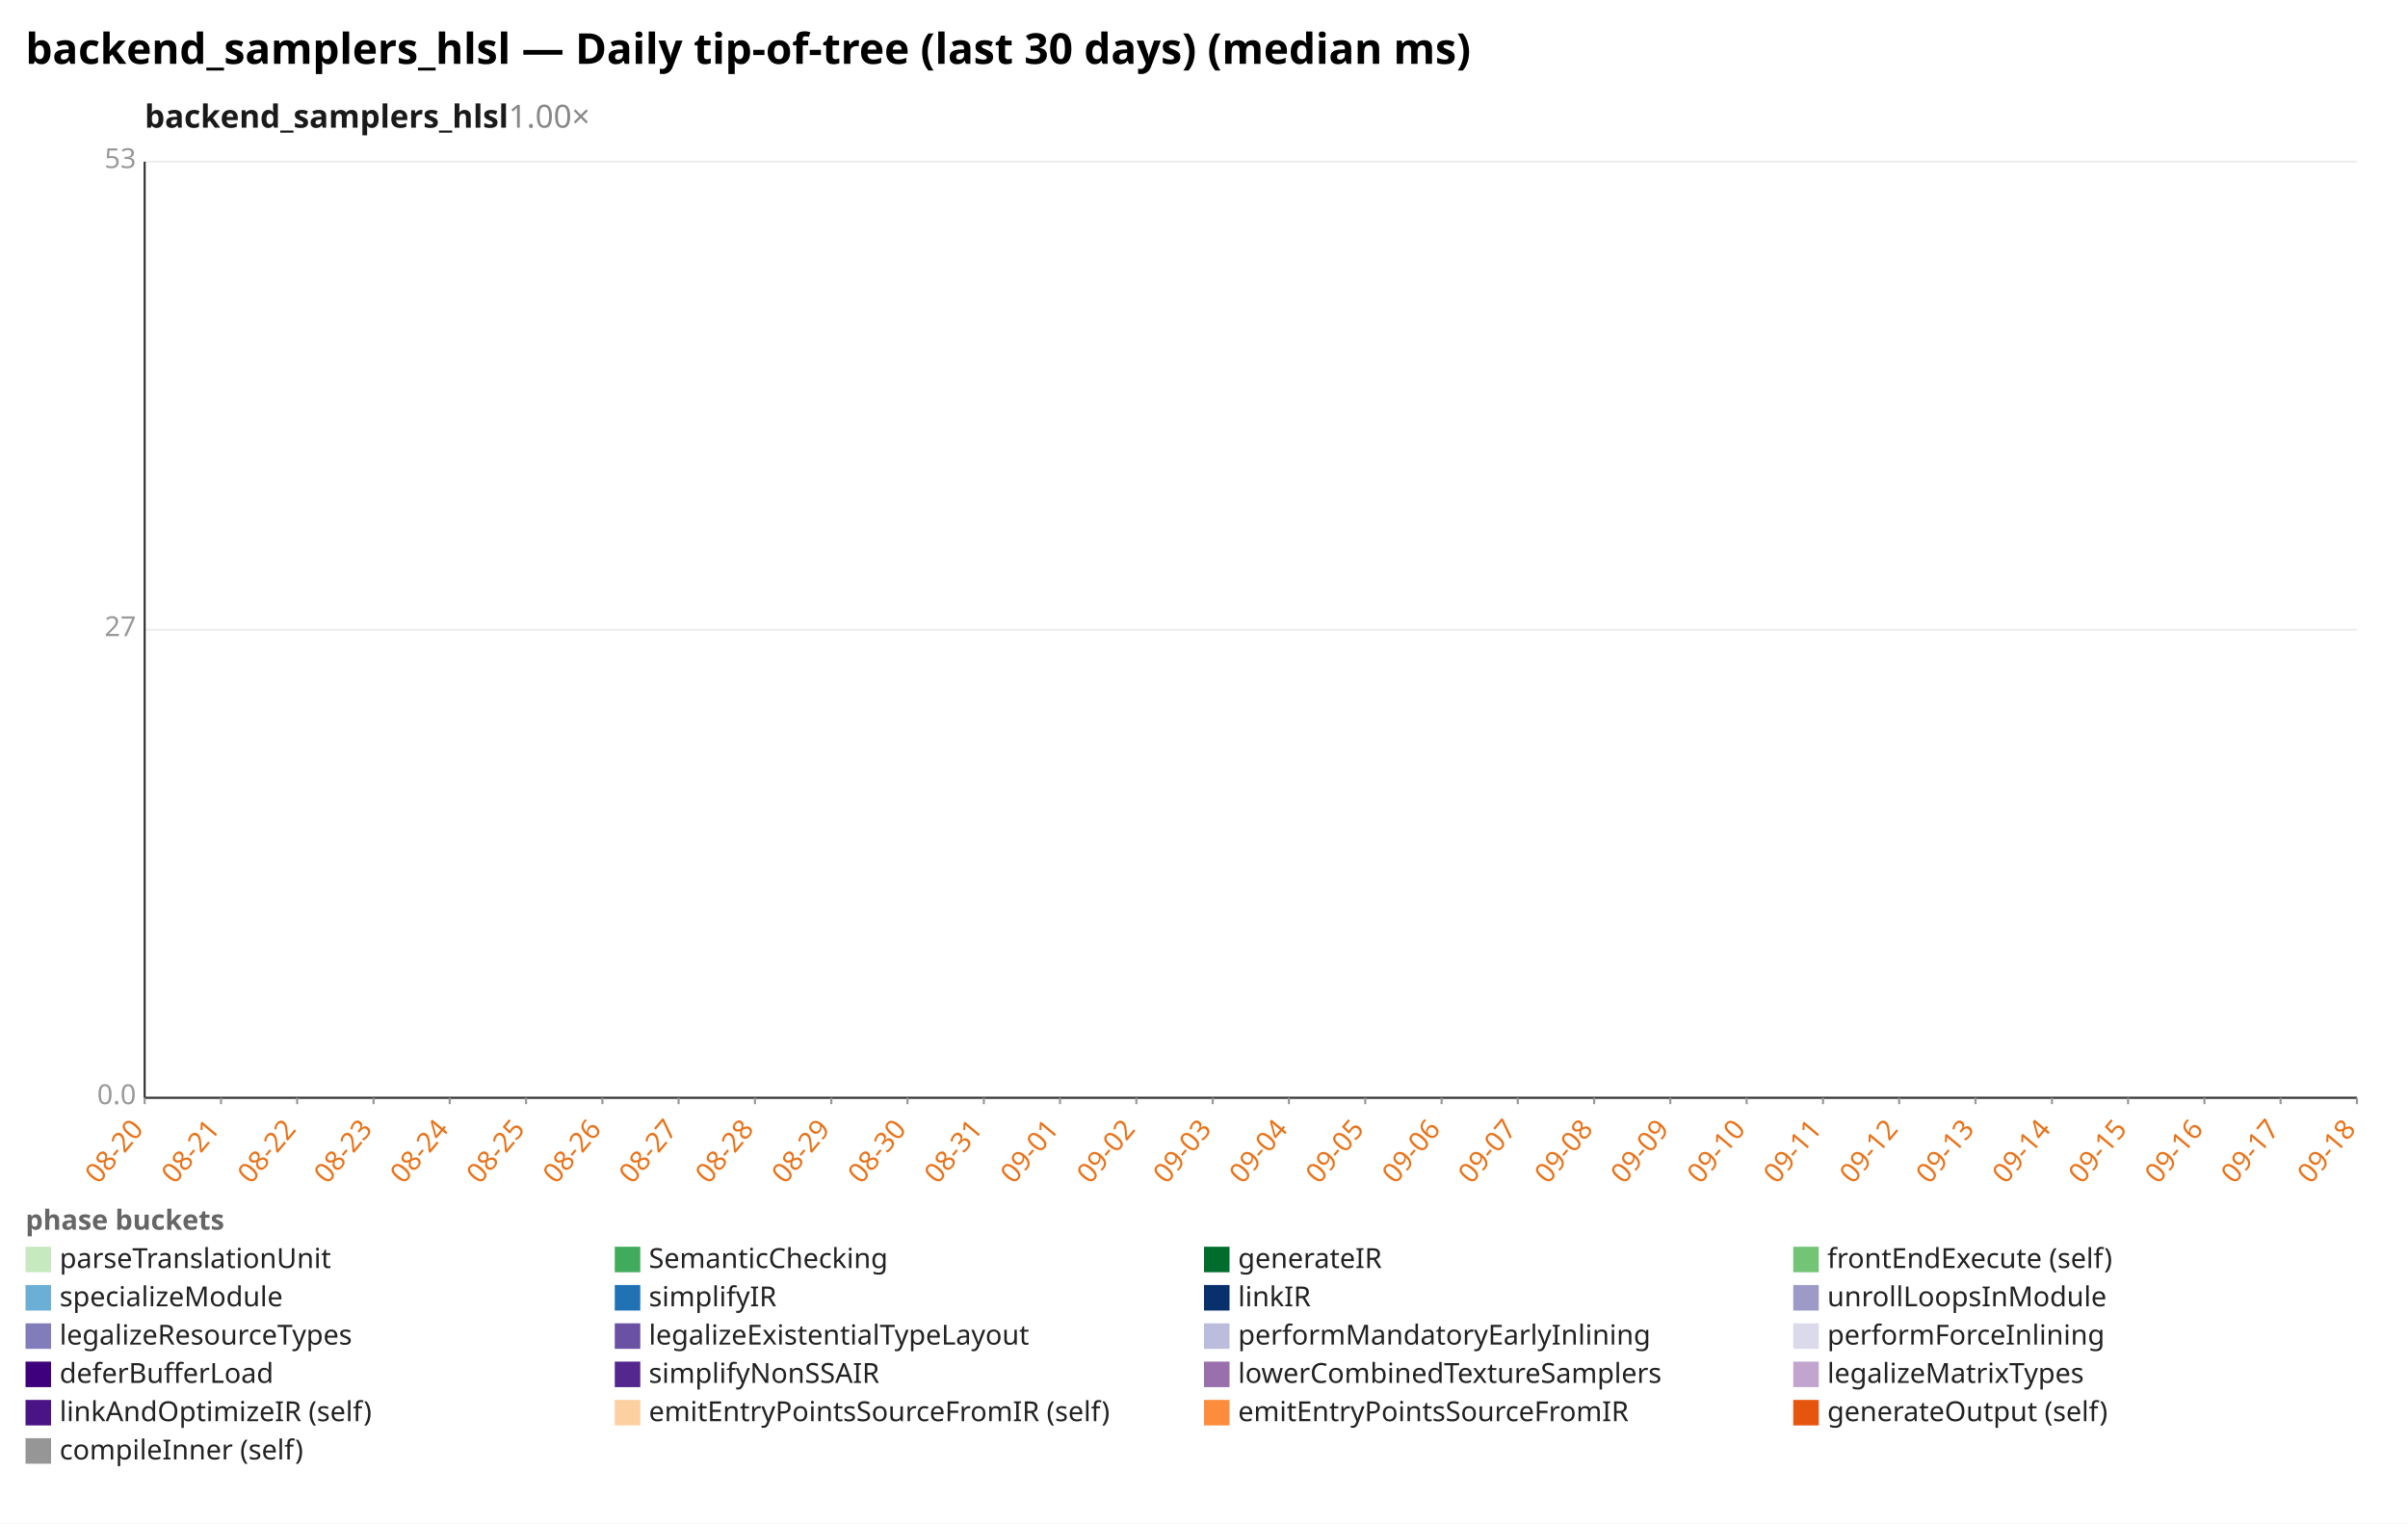
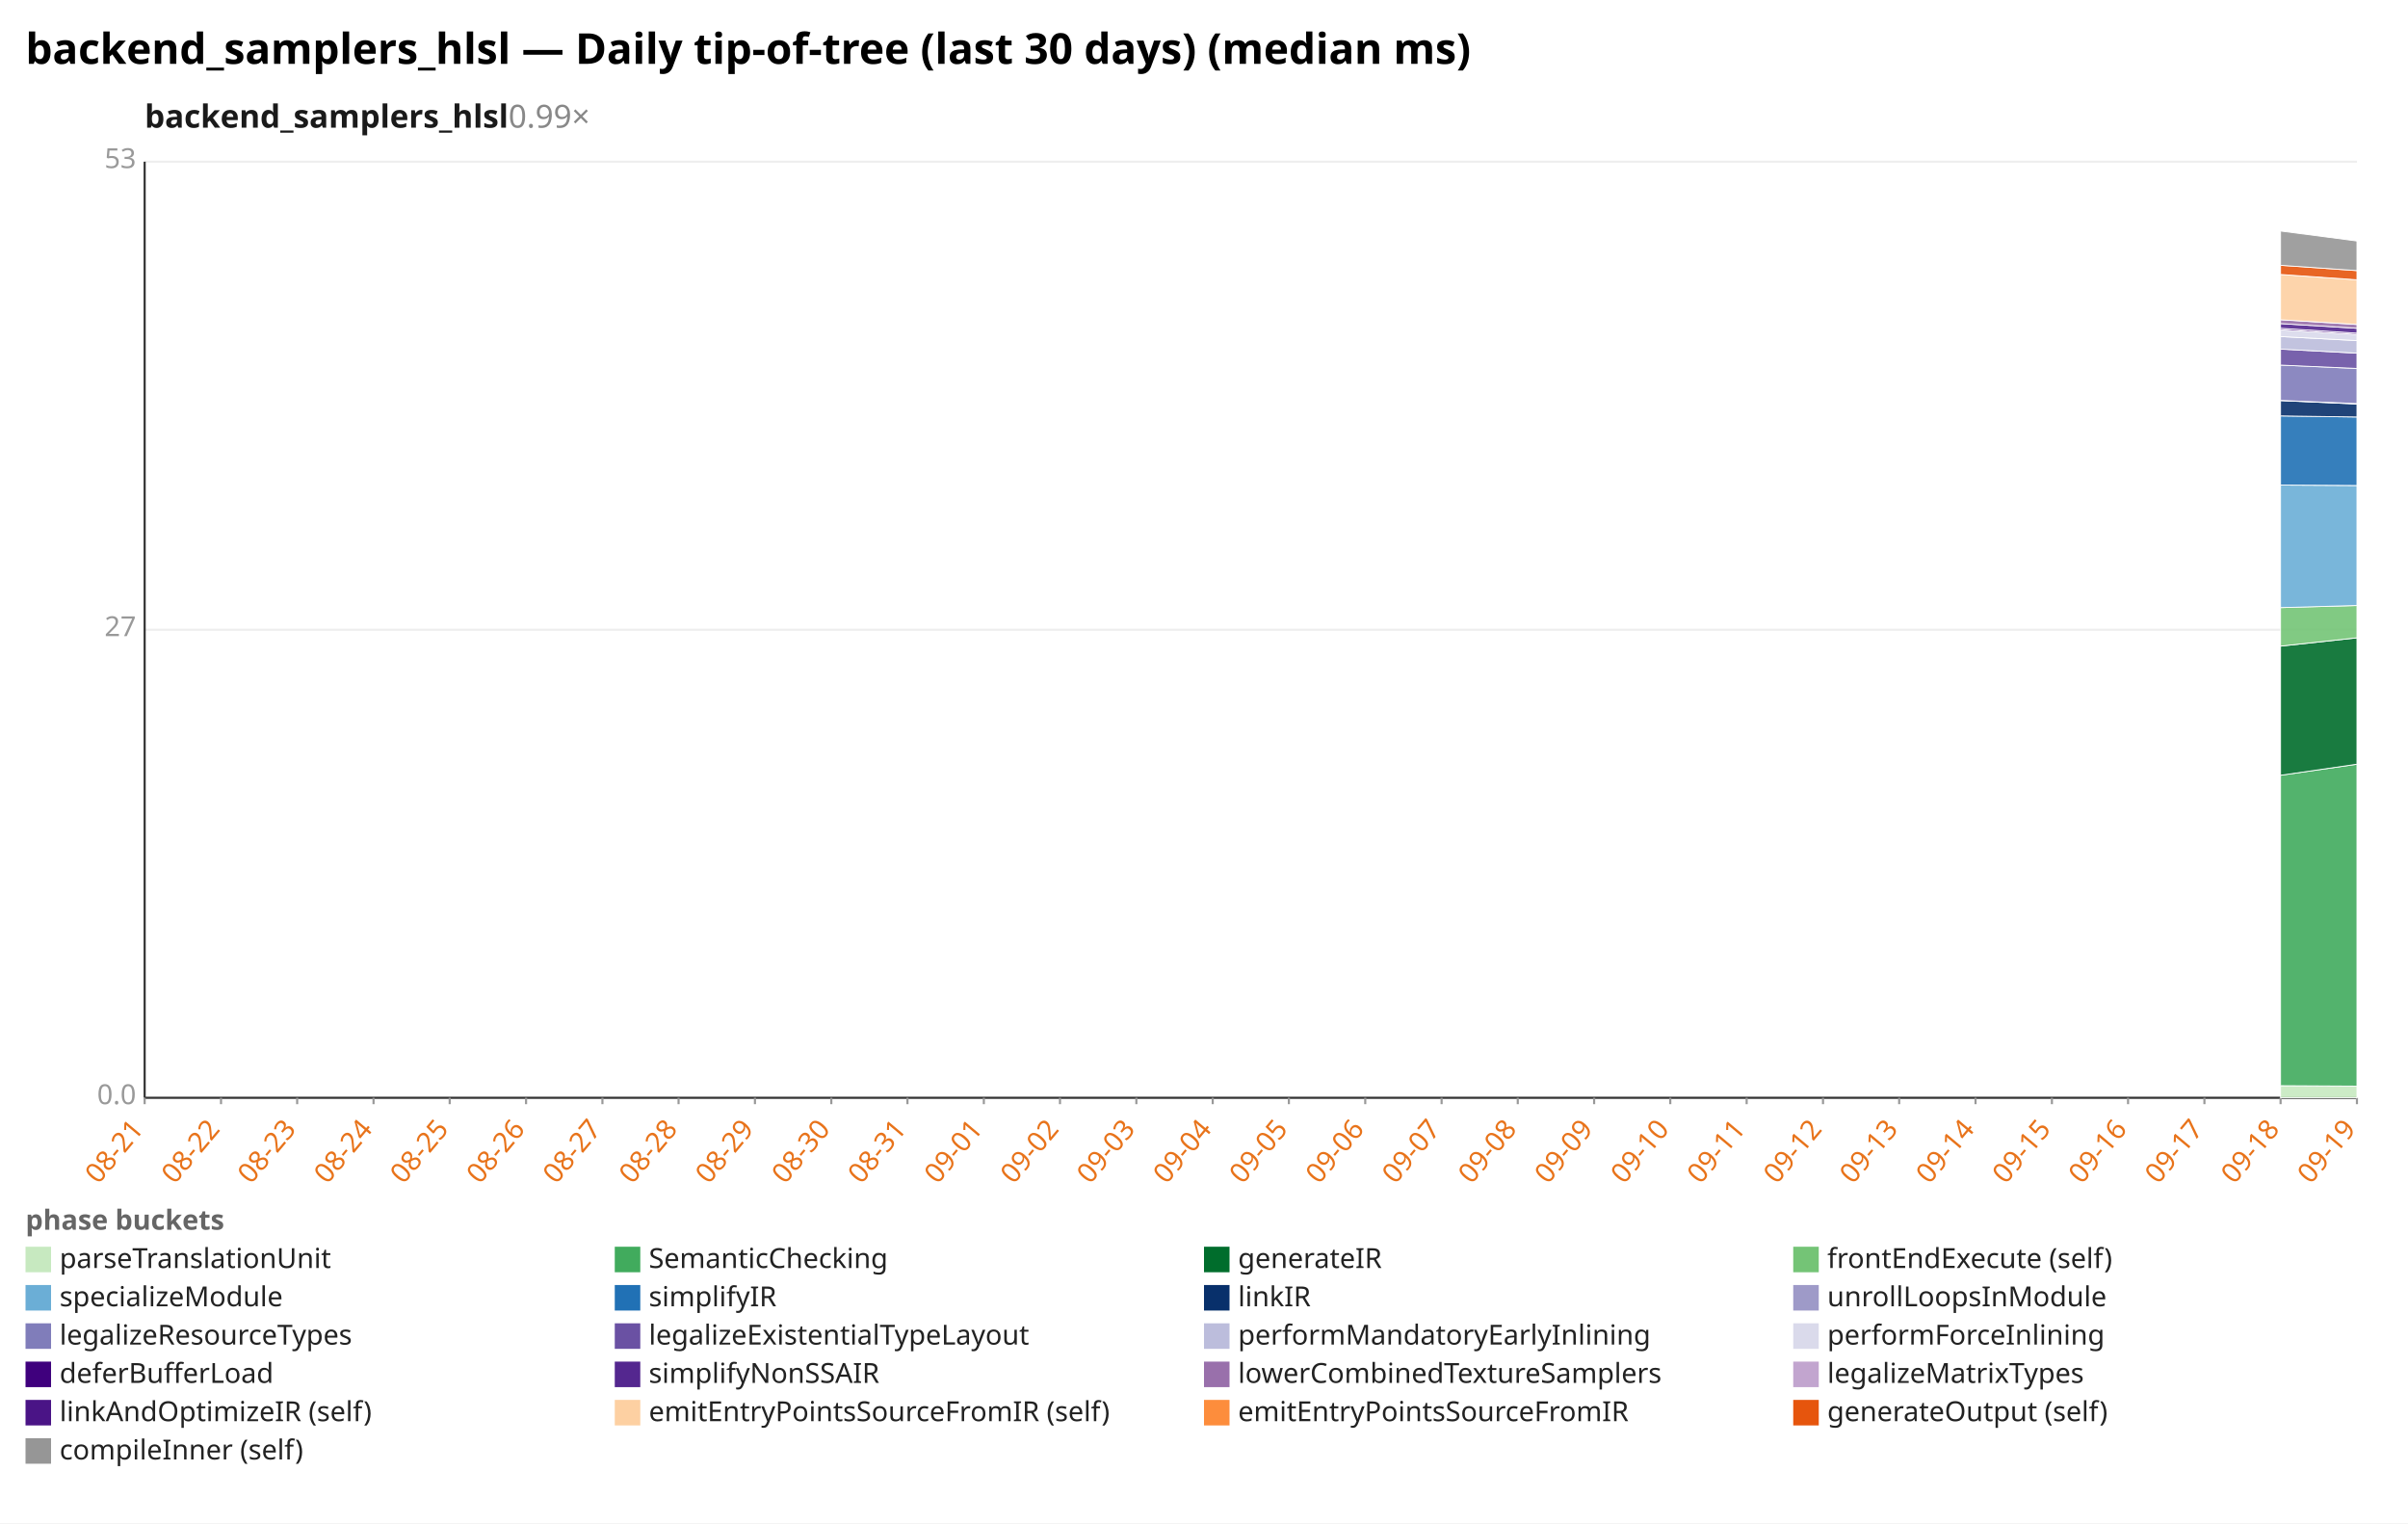
<svg xmlns="http://www.w3.org/2000/svg" width="1132" height="716" viewBox="0 0 1132 716" preserveAspectRatio="xMidYMid meet" font-family="sans-serif" font-size="13">
  <rect width="1132" height="716" fill="white" />
  <text x="12" y="30" font-size="20" font-weight="bold">backend_samplers_hlsl — Daily tip-of-tree (last 30 days) (median ms)</text>
-   <text x="68" y="60" font-size="15" font-weight="600" fill="#1a1a1a">backend_samplers_hlsl<tspan fill="#888" font-weight="400" text-decoration="none">  1.00×</tspan>
+   <text x="68" y="60" font-size="15" font-weight="600" fill="#1a1a1a">backend_samplers_hlsl<tspan fill="#888" font-weight="400" text-decoration="none">  0.99×</tspan>
  </text>
  <line x1="68.0" y1="516.0" x2="1108.0" y2="516.0" stroke="#eee" />
  <text x="64.0" y="519.0" text-anchor="end" fill="#999">0.0</text>
  <line x1="68.0" y1="296.0" x2="1108.0" y2="296.0" stroke="#eee" />
  <text x="64.0" y="299.0" text-anchor="end" fill="#999">27</text>
  <line x1="68.0" y1="76.0" x2="1108.0" y2="76.0" stroke="#eee" />
  <text x="64.0" y="79.0" text-anchor="end" fill="#999">53</text>
  <line x1="68.0" y1="76.0" x2="68.0" y2="516.0" stroke="#333" />
  <line x1="68.0" y1="516.0" x2="1108.0" y2="516.0" stroke="#333" />
  <line x1="68.0" y1="516.0" x2="68.0" y2="519.0" stroke="#999" />
-   <text x="68.0" y="531.0" text-anchor="end" fill="#e8731a" transform="rotate(-50 68.0 531.0)">08-20</text>
+   <text x="68.0" y="531.0" text-anchor="end" fill="#e8731a" transform="rotate(-50 68.0 531.0)">08-21</text>
  <line x1="103.9" y1="516.0" x2="103.9" y2="519.0" stroke="#999" />
-   <text x="103.9" y="531.0" text-anchor="end" fill="#e8731a" transform="rotate(-50 103.9 531.0)">08-21</text>
+   <text x="103.9" y="531.0" text-anchor="end" fill="#e8731a" transform="rotate(-50 103.9 531.0)">08-22</text>
  <line x1="139.7" y1="516.0" x2="139.7" y2="519.0" stroke="#999" />
-   <text x="139.7" y="531.0" text-anchor="end" fill="#e8731a" transform="rotate(-50 139.7 531.0)">08-22</text>
+   <text x="139.7" y="531.0" text-anchor="end" fill="#e8731a" transform="rotate(-50 139.7 531.0)">08-23</text>
  <line x1="175.6" y1="516.0" x2="175.6" y2="519.0" stroke="#999" />
-   <text x="175.6" y="531.0" text-anchor="end" fill="#e8731a" transform="rotate(-50 175.6 531.0)">08-23</text>
+   <text x="175.6" y="531.0" text-anchor="end" fill="#e8731a" transform="rotate(-50 175.6 531.0)">08-24</text>
  <line x1="211.4" y1="516.0" x2="211.4" y2="519.0" stroke="#999" />
-   <text x="211.4" y="531.0" text-anchor="end" fill="#e8731a" transform="rotate(-50 211.4 531.0)">08-24</text>
+   <text x="211.4" y="531.0" text-anchor="end" fill="#e8731a" transform="rotate(-50 211.4 531.0)">08-25</text>
  <line x1="247.3" y1="516.0" x2="247.3" y2="519.0" stroke="#999" />
-   <text x="247.3" y="531.0" text-anchor="end" fill="#e8731a" transform="rotate(-50 247.3 531.0)">08-25</text>
+   <text x="247.3" y="531.0" text-anchor="end" fill="#e8731a" transform="rotate(-50 247.3 531.0)">08-26</text>
  <line x1="283.2" y1="516.0" x2="283.2" y2="519.0" stroke="#999" />
-   <text x="283.2" y="531.0" text-anchor="end" fill="#e8731a" transform="rotate(-50 283.2 531.0)">08-26</text>
+   <text x="283.2" y="531.0" text-anchor="end" fill="#e8731a" transform="rotate(-50 283.2 531.0)">08-27</text>
  <line x1="319.0" y1="516.0" x2="319.0" y2="519.0" stroke="#999" />
-   <text x="319.0" y="531.0" text-anchor="end" fill="#e8731a" transform="rotate(-50 319.0 531.0)">08-27</text>
+   <text x="319.0" y="531.0" text-anchor="end" fill="#e8731a" transform="rotate(-50 319.0 531.0)">08-28</text>
  <line x1="354.9" y1="516.0" x2="354.9" y2="519.0" stroke="#999" />
-   <text x="354.9" y="531.0" text-anchor="end" fill="#e8731a" transform="rotate(-50 354.9 531.0)">08-28</text>
+   <text x="354.9" y="531.0" text-anchor="end" fill="#e8731a" transform="rotate(-50 354.9 531.0)">08-29</text>
  <line x1="390.8" y1="516.0" x2="390.8" y2="519.0" stroke="#999" />
-   <text x="390.8" y="531.0" text-anchor="end" fill="#e8731a" transform="rotate(-50 390.8 531.0)">08-29</text>
+   <text x="390.8" y="531.0" text-anchor="end" fill="#e8731a" transform="rotate(-50 390.8 531.0)">08-30</text>
  <line x1="426.6" y1="516.0" x2="426.6" y2="519.0" stroke="#999" />
-   <text x="426.6" y="531.0" text-anchor="end" fill="#e8731a" transform="rotate(-50 426.6 531.0)">08-30</text>
+   <text x="426.6" y="531.0" text-anchor="end" fill="#e8731a" transform="rotate(-50 426.6 531.0)">08-31</text>
  <line x1="462.5" y1="516.0" x2="462.5" y2="519.0" stroke="#999" />
-   <text x="462.5" y="531.0" text-anchor="end" fill="#e8731a" transform="rotate(-50 462.5 531.0)">08-31</text>
+   <text x="462.5" y="531.0" text-anchor="end" fill="#e8731a" transform="rotate(-50 462.5 531.0)">09-01</text>
  <line x1="498.3" y1="516.0" x2="498.3" y2="519.0" stroke="#999" />
-   <text x="498.3" y="531.0" text-anchor="end" fill="#e8731a" transform="rotate(-50 498.3 531.0)">09-01</text>
+   <text x="498.3" y="531.0" text-anchor="end" fill="#e8731a" transform="rotate(-50 498.3 531.0)">09-02</text>
  <line x1="534.2" y1="516.0" x2="534.2" y2="519.0" stroke="#999" />
-   <text x="534.2" y="531.0" text-anchor="end" fill="#e8731a" transform="rotate(-50 534.2 531.0)">09-02</text>
+   <text x="534.2" y="531.0" text-anchor="end" fill="#e8731a" transform="rotate(-50 534.2 531.0)">09-03</text>
  <line x1="570.1" y1="516.0" x2="570.1" y2="519.0" stroke="#999" />
-   <text x="570.1" y="531.0" text-anchor="end" fill="#e8731a" transform="rotate(-50 570.1 531.0)">09-03</text>
+   <text x="570.1" y="531.0" text-anchor="end" fill="#e8731a" transform="rotate(-50 570.1 531.0)">09-04</text>
  <line x1="605.9" y1="516.0" x2="605.9" y2="519.0" stroke="#999" />
-   <text x="605.9" y="531.0" text-anchor="end" fill="#e8731a" transform="rotate(-50 605.9 531.0)">09-04</text>
+   <text x="605.9" y="531.0" text-anchor="end" fill="#e8731a" transform="rotate(-50 605.9 531.0)">09-05</text>
  <line x1="641.8" y1="516.0" x2="641.8" y2="519.0" stroke="#999" />
-   <text x="641.8" y="531.0" text-anchor="end" fill="#e8731a" transform="rotate(-50 641.8 531.0)">09-05</text>
+   <text x="641.8" y="531.0" text-anchor="end" fill="#e8731a" transform="rotate(-50 641.8 531.0)">09-06</text>
  <line x1="677.7" y1="516.0" x2="677.7" y2="519.0" stroke="#999" />
-   <text x="677.7" y="531.0" text-anchor="end" fill="#e8731a" transform="rotate(-50 677.7 531.0)">09-06</text>
+   <text x="677.7" y="531.0" text-anchor="end" fill="#e8731a" transform="rotate(-50 677.7 531.0)">09-07</text>
  <line x1="713.5" y1="516.0" x2="713.5" y2="519.0" stroke="#999" />
-   <text x="713.5" y="531.0" text-anchor="end" fill="#e8731a" transform="rotate(-50 713.5 531.0)">09-07</text>
+   <text x="713.5" y="531.0" text-anchor="end" fill="#e8731a" transform="rotate(-50 713.5 531.0)">09-08</text>
  <line x1="749.4" y1="516.0" x2="749.4" y2="519.0" stroke="#999" />
-   <text x="749.4" y="531.0" text-anchor="end" fill="#e8731a" transform="rotate(-50 749.4 531.0)">09-08</text>
+   <text x="749.4" y="531.0" text-anchor="end" fill="#e8731a" transform="rotate(-50 749.4 531.0)">09-09</text>
  <line x1="785.2" y1="516.0" x2="785.2" y2="519.0" stroke="#999" />
-   <text x="785.2" y="531.0" text-anchor="end" fill="#e8731a" transform="rotate(-50 785.2 531.0)">09-09</text>
+   <text x="785.2" y="531.0" text-anchor="end" fill="#e8731a" transform="rotate(-50 785.2 531.0)">09-10</text>
  <line x1="821.1" y1="516.0" x2="821.1" y2="519.0" stroke="#999" />
-   <text x="821.1" y="531.0" text-anchor="end" fill="#e8731a" transform="rotate(-50 821.1 531.0)">09-10</text>
+   <text x="821.1" y="531.0" text-anchor="end" fill="#e8731a" transform="rotate(-50 821.1 531.0)">09-11</text>
  <line x1="857.0" y1="516.0" x2="857.0" y2="519.0" stroke="#999" />
-   <text x="857.0" y="531.0" text-anchor="end" fill="#e8731a" transform="rotate(-50 857.0 531.0)">09-11</text>
+   <text x="857.0" y="531.0" text-anchor="end" fill="#e8731a" transform="rotate(-50 857.0 531.0)">09-12</text>
  <line x1="892.8" y1="516.0" x2="892.8" y2="519.0" stroke="#999" />
-   <text x="892.8" y="531.0" text-anchor="end" fill="#e8731a" transform="rotate(-50 892.8 531.0)">09-12</text>
+   <text x="892.8" y="531.0" text-anchor="end" fill="#e8731a" transform="rotate(-50 892.8 531.0)">09-13</text>
  <line x1="928.7" y1="516.0" x2="928.7" y2="519.0" stroke="#999" />
-   <text x="928.7" y="531.0" text-anchor="end" fill="#e8731a" transform="rotate(-50 928.7 531.0)">09-13</text>
+   <text x="928.7" y="531.0" text-anchor="end" fill="#e8731a" transform="rotate(-50 928.7 531.0)">09-14</text>
  <line x1="964.6" y1="516.0" x2="964.6" y2="519.0" stroke="#999" />
-   <text x="964.6" y="531.0" text-anchor="end" fill="#e8731a" transform="rotate(-50 964.6 531.0)">09-14</text>
+   <text x="964.6" y="531.0" text-anchor="end" fill="#e8731a" transform="rotate(-50 964.6 531.0)">09-15</text>
  <line x1="1000.4" y1="516.0" x2="1000.4" y2="519.0" stroke="#999" />
-   <text x="1000.4" y="531.0" text-anchor="end" fill="#e8731a" transform="rotate(-50 1000.4 531.0)">09-15</text>
+   <text x="1000.4" y="531.0" text-anchor="end" fill="#e8731a" transform="rotate(-50 1000.4 531.0)">09-16</text>
  <line x1="1036.3" y1="516.0" x2="1036.3" y2="519.0" stroke="#999" />
-   <text x="1036.3" y="531.0" text-anchor="end" fill="#e8731a" transform="rotate(-50 1036.3 531.0)">09-16</text>
+   <text x="1036.3" y="531.0" text-anchor="end" fill="#e8731a" transform="rotate(-50 1036.3 531.0)">09-17</text>
  <line x1="1072.1" y1="516.0" x2="1072.1" y2="519.0" stroke="#999" />
-   <text x="1072.1" y="531.0" text-anchor="end" fill="#e8731a" transform="rotate(-50 1072.1 531.0)">09-17</text>
+   <text x="1072.1" y="531.0" text-anchor="end" fill="#e8731a" transform="rotate(-50 1072.1 531.0)">09-18</text>
  <line x1="1108.0" y1="516.0" x2="1108.0" y2="519.0" stroke="#999" />
-   <text x="1108.0" y="531.0" text-anchor="end" fill="#e8731a" transform="rotate(-50 1108.0 531.0)">09-18</text>
+   <text x="1108.0" y="531.0" text-anchor="end" fill="#e8731a" transform="rotate(-50 1108.0 531.0)">09-19</text>
+   <polygon points="1072.1,510.3 1108.0,510.5 1108.0,516.0 1072.1,516.0" fill="#c7e9c0" fill-opacity="0.9" stroke="#fff" stroke-width="0.4" />
+   <polygon points="1072.1,364.4 1108.0,359.2 1108.0,510.5 1072.1,510.3" fill="#41ab5d" fill-opacity="0.9" stroke="#fff" stroke-width="0.4" />
+   <polygon points="1072.1,303.7 1108.0,299.8 1108.0,359.2 1072.1,364.4" fill="#006d2c" fill-opacity="0.9" stroke="#fff" stroke-width="0.4" />
+   <polygon points="1072.1,285.6 1108.0,284.6 1108.0,299.8 1072.1,303.7" fill="#74c476" fill-opacity="0.9" stroke="#fff" stroke-width="0.4" />
+   <polygon points="1072.1,228.0 1108.0,228.2 1108.0,284.6 1072.1,285.6" fill="#6baed6" fill-opacity="0.9" stroke="#fff" stroke-width="0.4" />
+   <polygon points="1072.1,195.5 1108.0,196.0 1108.0,228.2 1072.1,228.0" fill="#2171b5" fill-opacity="0.9" stroke="#fff" stroke-width="0.4" />
+   <polygon points="1072.1,188.3 1108.0,189.9 1108.0,196.0 1072.1,195.5" fill="#08306b" fill-opacity="0.9" stroke="#fff" stroke-width="0.4" />
+   <polygon points="1072.1,188.2 1108.0,189.7 1108.0,189.9 1072.1,188.3" fill="#9e9ac8" fill-opacity="0.9" stroke="#fff" stroke-width="0.4" />
+   <polygon points="1072.1,171.6 1108.0,173.2 1108.0,189.7 1072.1,188.2" fill="#807dba" fill-opacity="0.9" stroke="#fff" stroke-width="0.4" />
+   <polygon points="1072.1,164.1 1108.0,166.0 1108.0,173.2 1072.1,171.6" fill="#6a51a3" fill-opacity="0.9" stroke="#fff" stroke-width="0.4" />
+   <polygon points="1072.1,158.2 1108.0,160.1 1108.0,166.0 1072.1,164.1" fill="#bcbddc" fill-opacity="0.9" stroke="#fff" stroke-width="0.4" />
+   <polygon points="1072.1,155.0 1108.0,157.2 1108.0,160.1 1072.1,158.2" fill="#dadaeb" fill-opacity="0.9" stroke="#fff" stroke-width="0.4" />
+   <polygon points="1072.1,154.3 1108.0,156.6 1108.0,157.2 1072.1,155.0" fill="#3f007d" fill-opacity="0.9" stroke="#fff" stroke-width="0.4" />
+   <polygon points="1072.1,152.1 1108.0,154.3 1108.0,156.6 1072.1,154.3" fill="#54278f" fill-opacity="0.9" stroke="#fff" stroke-width="0.4" />
+   <polygon points="1072.1,150.3 1108.0,152.5 1108.0,154.3 1072.1,152.1" fill="#9970ab" fill-opacity="0.9" stroke="#fff" stroke-width="0.4" />
+   <polygon points="1072.1,129.0 1108.0,131.5 1108.0,152.5 1072.1,150.3" fill="#fdd0a2" fill-opacity="0.9" stroke="#fff" stroke-width="0.4" />
+   <polygon points="1072.1,124.7 1108.0,127.2 1108.0,131.5 1072.1,129.0" fill="#e6550d" fill-opacity="0.9" stroke="#fff" stroke-width="0.4" />
+   <polygon points="1072.1,108.6 1108.0,113.3 1108.0,127.2 1072.1,124.7" fill="#969696" fill-opacity="0.9" stroke="#fff" stroke-width="0.4" />
  <text x="12" y="578" fill="#666" font-weight="600">phase buckets</text>
  <rect x="12" y="586" width="12" height="12" fill="#c7e9c0" />
  <text x="28" y="596" fill="#222">parseTranslationUnit</text>
  <rect x="289" y="586" width="12" height="12" fill="#41ab5d" />
  <text x="305" y="596" fill="#222">SemanticChecking</text>
  <rect x="566" y="586" width="12" height="12" fill="#006d2c" />
  <text x="582" y="596" fill="#222">generateIR</text>
  <rect x="843" y="586" width="12" height="12" fill="#74c476" />
  <text x="859" y="596" fill="#222">frontEndExecute (self)</text>
  <rect x="12" y="604" width="12" height="12" fill="#6baed6" />
  <text x="28" y="614" fill="#222">specializeModule</text>
  <rect x="289" y="604" width="12" height="12" fill="#2171b5" />
  <text x="305" y="614" fill="#222">simplifyIR</text>
  <rect x="566" y="604" width="12" height="12" fill="#08306b" />
  <text x="582" y="614" fill="#222">linkIR</text>
  <rect x="843" y="604" width="12" height="12" fill="#9e9ac8" />
  <text x="859" y="614" fill="#222">unrollLoopsInModule</text>
  <rect x="12" y="622" width="12" height="12" fill="#807dba" />
  <text x="28" y="632" fill="#222">legalizeResourceTypes</text>
  <rect x="289" y="622" width="12" height="12" fill="#6a51a3" />
  <text x="305" y="632" fill="#222">legalizeExistentialTypeLayout</text>
  <rect x="566" y="622" width="12" height="12" fill="#bcbddc" />
  <text x="582" y="632" fill="#222">performMandatoryEarlyInlining</text>
  <rect x="843" y="622" width="12" height="12" fill="#dadaeb" />
  <text x="859" y="632" fill="#222">performForceInlining</text>
  <rect x="12" y="640" width="12" height="12" fill="#3f007d" />
  <text x="28" y="650" fill="#222">deferBufferLoad</text>
  <rect x="289" y="640" width="12" height="12" fill="#54278f" />
  <text x="305" y="650" fill="#222">simplifyNonSSAIR</text>
  <rect x="566" y="640" width="12" height="12" fill="#9970ab" />
  <text x="582" y="650" fill="#222">lowerCombinedTextureSamplers</text>
  <rect x="843" y="640" width="12" height="12" fill="#c2a5cf" />
  <text x="859" y="650" fill="#222">legalizeMatrixTypes</text>
  <rect x="12" y="658" width="12" height="12" fill="#4a1486" />
  <text x="28" y="668" fill="#222">linkAndOptimizeIR (self)</text>
  <rect x="289" y="658" width="12" height="12" fill="#fdd0a2" />
  <text x="305" y="668" fill="#222">emitEntryPointsSourceFromIR (self)</text>
  <rect x="566" y="658" width="12" height="12" fill="#fd8d3c" />
  <text x="582" y="668" fill="#222">emitEntryPointsSourceFromIR</text>
  <rect x="843" y="658" width="12" height="12" fill="#e6550d" />
  <text x="859" y="668" fill="#222">generateOutput (self)</text>
  <rect x="12" y="676" width="12" height="12" fill="#969696" />
  <text x="28" y="686" fill="#222">compileInner (self)</text>
</svg>
